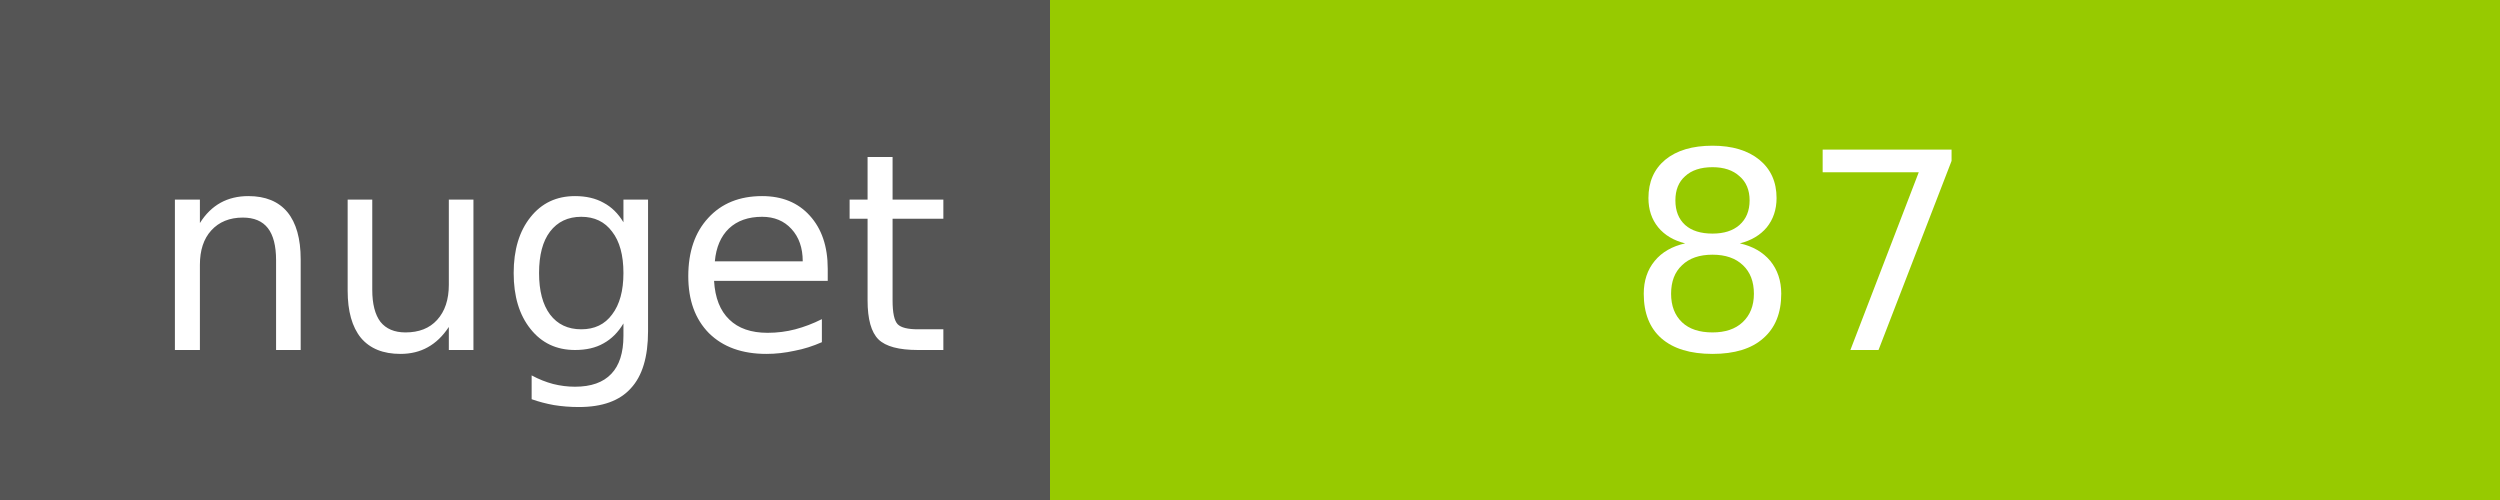
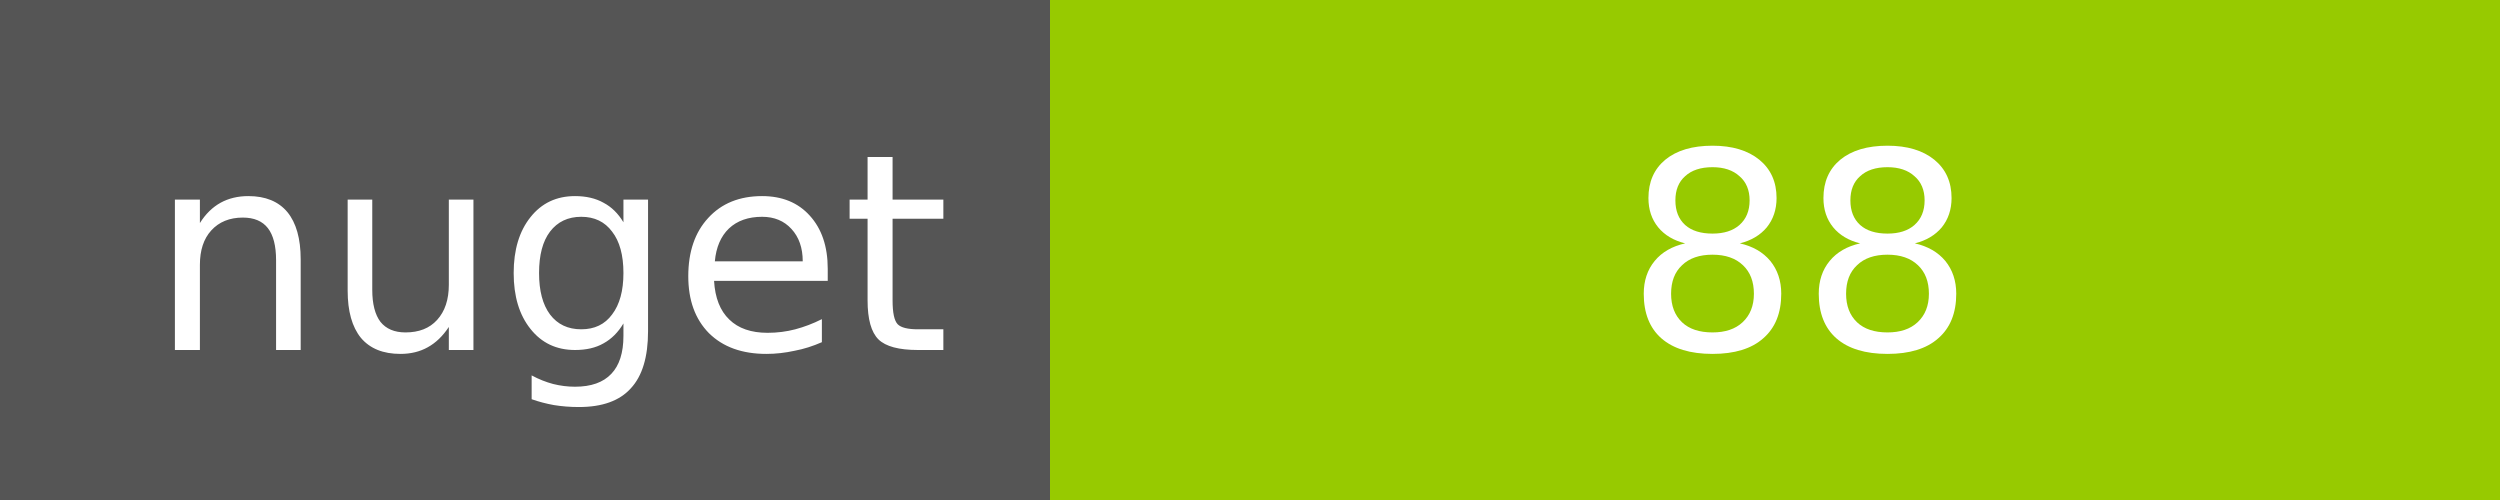
<svg xmlns="http://www.w3.org/2000/svg" width="100" height="20">
  <g shape-rendering="crispEdges">
    <path fill="#555" d="M0 0h42v20H0z" />
    <path fill="#97CA00" d="M42 0h58v20H42z" />
  </g>
  <g fill="#fff" text-anchor="middle" font-family="DejaVu Sans,Verdana,Geneva,sans-serif" font-size="11">
    <text x="22" y="14">nuget</text>
-     <text x="72" y="14">87</text>
+     <text x="72" y="14">88</text>
  </g>
</svg>
